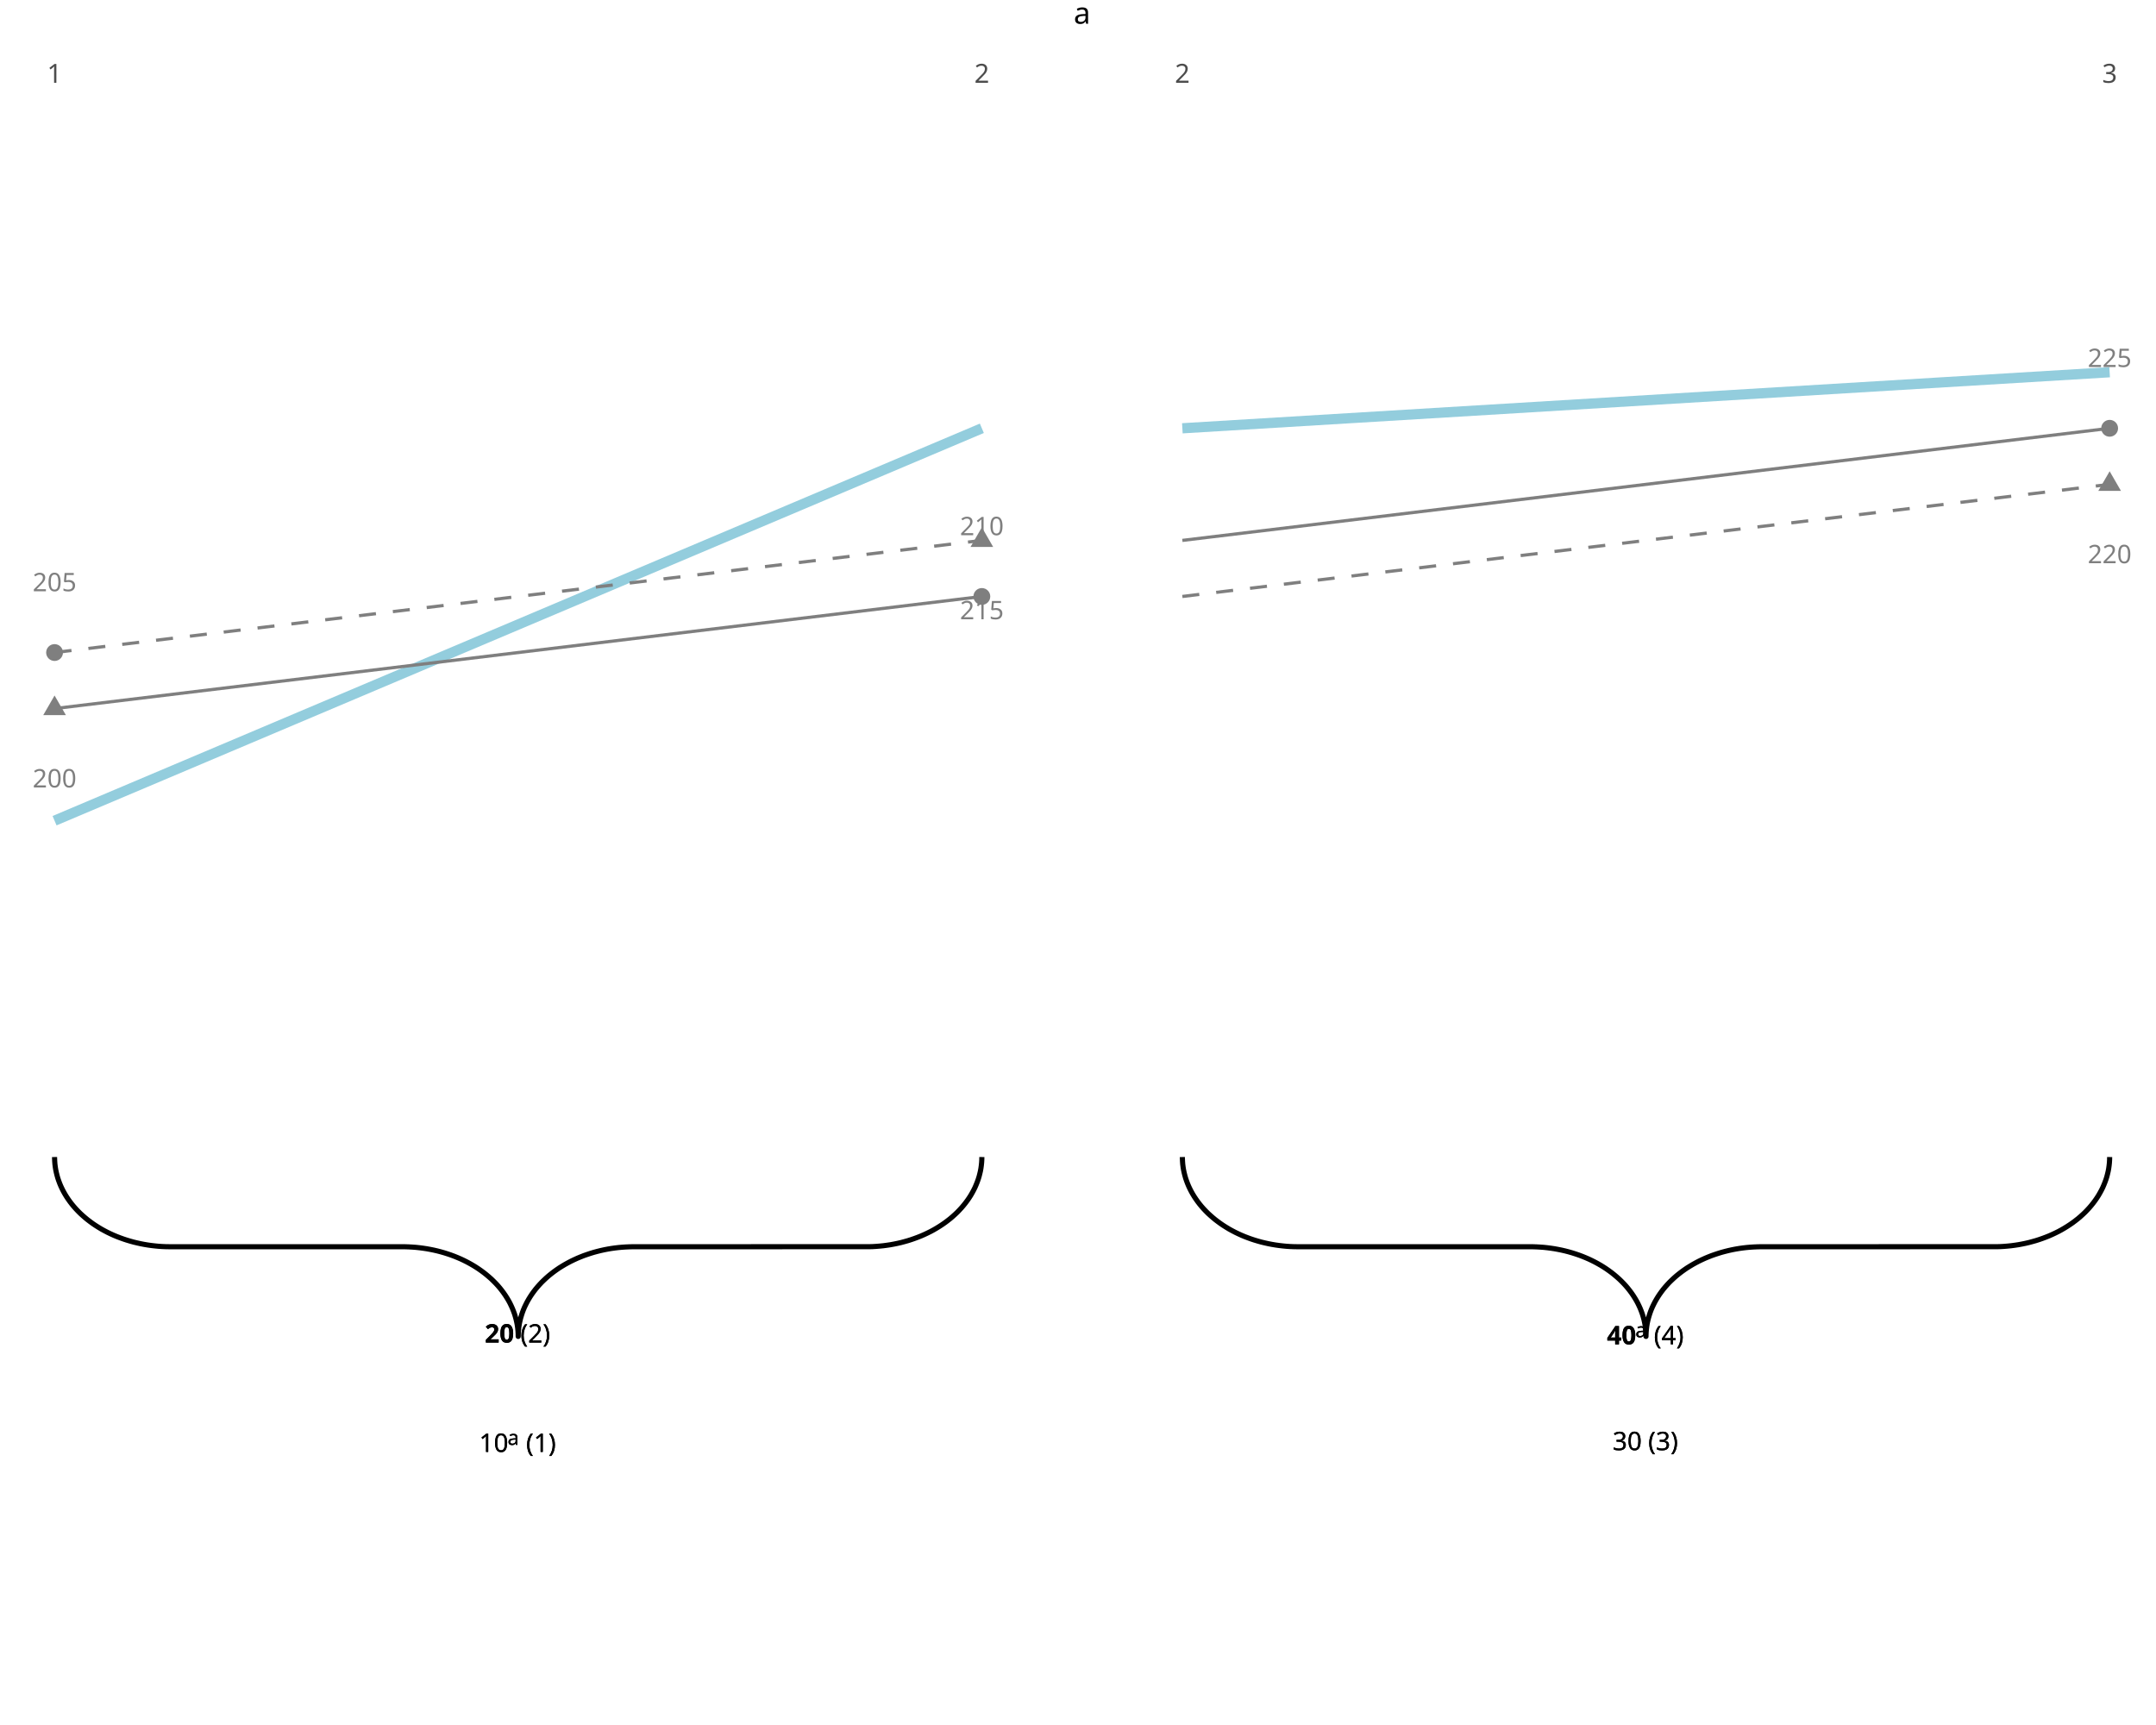
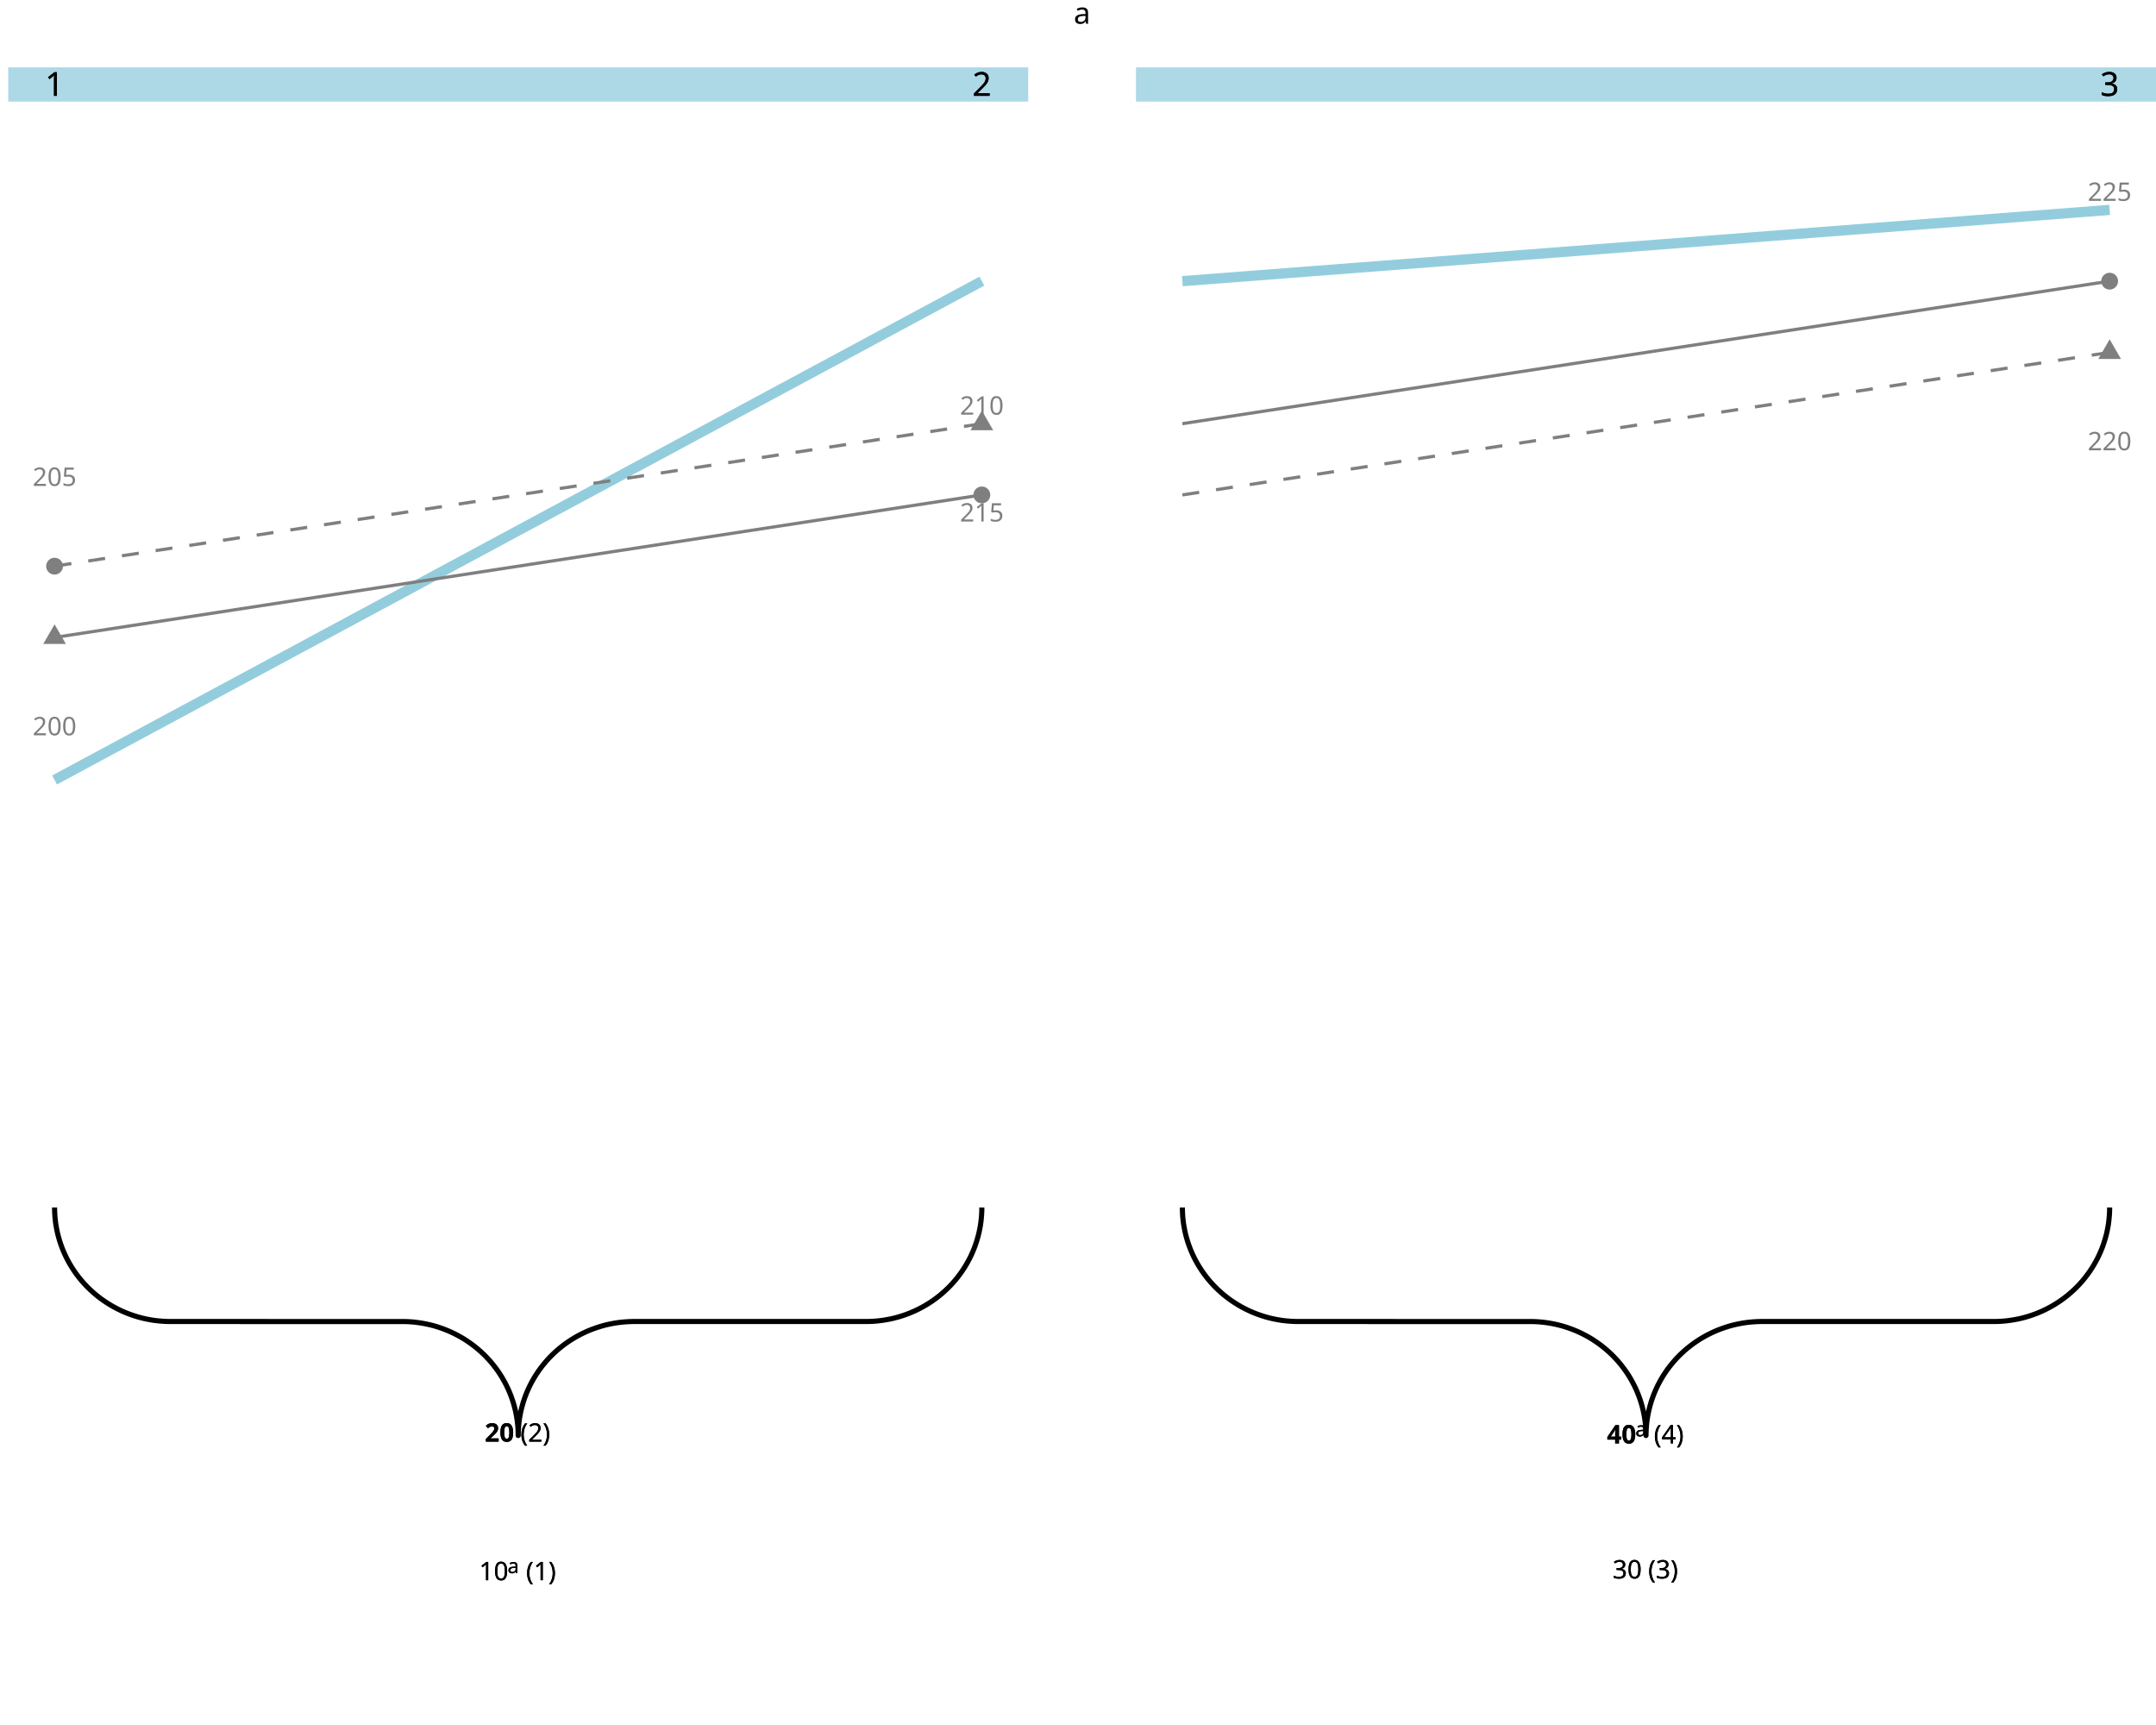
<svg xmlns="http://www.w3.org/2000/svg" class="svglite" data-engine-version="2.0" width="720.00pt" height="576.00pt" viewBox="0 0 720.00 576.00">
  <defs>
    <style type="text/css">
    .svglite line, .svglite polyline, .svglite polygon, .svglite path, .svglite rect, .svglite circle {
      fill: none;
      stroke: #000000;
      stroke-linecap: round;
      stroke-linejoin: round;
      stroke-miterlimit: 10.00;
    }
  </style>
  </defs>
  <rect width="100%" height="100%" style="stroke: none; fill: #FFFFFF;" />
  <defs>
    <clipPath id="cpMC4wMHw3MjAuMDB8MC4wMHw1NzYuMDA=">
      <rect x="0.00" y="0.00" width="720.00" height="576.00" />
    </clipPath>
  </defs>
  <g clip-path="url(#cpMC4wMHw3MjAuMDB8MC4wMHw1NzYuMDA=)">
-     <polyline points="18.22,386.35 18.23,386.83 18.27,387.77 18.34,388.71 18.46,389.66 18.61,390.59 18.81,391.53 19.04,392.46 19.30,393.38 19.61,394.29 19.95,395.20 20.33,396.10 20.75,396.99 21.20,397.87 21.69,398.74 22.21,399.59 22.77,400.43 23.36,401.26 23.98,402.07 24.64,402.87 25.33,403.65 26.05,404.41 26.80,405.16 27.59,405.88 28.40,406.59 29.24,407.28 30.11,407.94 31.00,408.59 31.92,409.21 32.87,409.81 33.83,410.39 34.83,410.94 35.84,411.47 36.88,411.97 37.93,412.45 39.00,412.90 40.10,413.32 41.21,413.72 42.33,414.09 43.47,414.43 44.62,414.75 45.79,415.03 46.96,415.29 48.15,415.52 49.34,415.72 50.54,415.89 51.75,416.03 52.97,416.15 54.18,416.23 55.40,416.28 56.63,416.30 135.26,416.31 136.48,416.35 137.70,416.42 138.92,416.51 140.13,416.64 141.34,416.80 142.53,416.98 143.72,417.20 144.91,417.44 146.08,417.71 147.23,418.01 148.38,418.34 149.51,418.70 150.63,419.08 151.73,419.49 152.81,419.93 153.88,420.39 154.92,420.88 155.95,421.40 156.95,421.94 157.93,422.50 158.89,423.09 159.82,423.70 160.73,424.34 161.61,424.99 162.46,425.67 163.29,426.37 164.09,427.08 164.85,427.82 165.59,428.57 166.30,429.34 166.97,430.13 167.61,430.94 168.22,431.76 168.79,432.59 169.33,433.44 169.84,434.30 170.31,435.17 170.74,436.06 171.14,436.95 171.50,437.86 171.83,438.77 172.11,439.69 172.36,440.61 172.57,441.54 172.75,442.48 172.88,443.42 172.98,444.36 173.04,445.31 173.05,446.25 173.05,446.25 173.06,445.78 173.10,444.83 173.18,443.89 173.29,442.95 173.44,442.01 173.64,441.08 173.87,440.15 174.14,439.23 174.44,438.31 174.78,437.40 175.16,436.50 175.58,435.62 176.03,434.74 176.52,433.87 177.04,433.02 177.60,432.17 178.19,431.35 178.81,430.53 179.47,429.74 180.16,428.96 180.88,428.19 181.64,427.45 182.42,426.72 183.23,426.01 184.07,425.33 184.94,424.66 185.83,424.02 186.75,423.39 187.70,422.80 188.67,422.22 189.66,421.67 190.67,421.14 191.71,420.64 192.76,420.16 193.84,419.71 194.93,419.28 196.04,418.89 197.16,418.52 198.30,418.17 199.45,417.86 200.62,417.57 201.79,417.31 202.98,417.08 204.17,416.88 205.38,416.71 206.58,416.57 207.80,416.46 209.02,416.38 210.24,416.33 211.46,416.30 290.10,416.29 291.32,416.26 292.54,416.19 293.75,416.09 294.96,415.97 296.17,415.81 297.37,415.63 298.56,415.41 299.74,415.17 300.91,414.90 302.07,414.59 303.21,414.27 304.34,413.91 305.46,413.52 306.56,413.11 307.64,412.68 308.71,412.21 309.75,411.72 310.78,411.21 311.78,410.67 312.76,410.10 313.72,409.51 314.65,408.90 315.56,408.27 316.44,407.61 317.30,406.94 318.12,406.24 318.92,405.52 319.69,404.79 320.42,404.03 321.13,403.26 321.80,402.47 322.44,401.67 323.05,400.85 323.63,400.01 324.17,399.17 324.67,398.30 325.14,397.43 325.58,396.55 325.97,395.65 326.33,394.75 326.66,393.84 326.95,392.92 327.19,391.99 327.41,391.06 327.58,390.13 327.71,389.19 327.81,388.24 327.87,387.30 327.89,386.35 327.89,386.35 " style="stroke-width: 1.71; stroke-linecap: butt;" />
-     <text x="160.01" y="484.83" style="font-size: 8.54px; font-family: sans;" textLength="9.50px" lengthAdjust="spacingAndGlyphs">10</text>
-     <text x="169.50" y="482.48" style="font-size: 6.83px; font-family: sans;" textLength="3.80px" lengthAdjust="spacingAndGlyphs">a</text>
-     <text x="175.67" y="484.83" style="font-size: 8.54px; font-family: sans;" textLength="10.43px" lengthAdjust="spacingAndGlyphs">(1)</text>
-     <text x="161.91" y="448.30" style="font-size: 8.54px; font-weight: bold; font-family: sans;" textLength="9.50px" lengthAdjust="spacingAndGlyphs">20</text>
-     <text x="173.77" y="448.30" style="font-size: 8.54px; font-family: sans;" textLength="10.43px" lengthAdjust="spacingAndGlyphs">(2)</text>
-     <text x="160.01" y="484.83" style="font-size: 8.54px; font-family: sans;" textLength="9.50px" lengthAdjust="spacingAndGlyphs">10</text>
-     <text x="169.50" y="482.48" style="font-size: 6.83px; font-family: sans;" textLength="3.80px" lengthAdjust="spacingAndGlyphs">a</text>
-     <text x="175.67" y="484.83" style="font-size: 8.54px; font-family: sans;" textLength="10.43px" lengthAdjust="spacingAndGlyphs">(1)</text>
-     <text x="161.91" y="448.30" style="font-size: 8.54px; font-weight: bold; font-family: sans;" textLength="9.50px" lengthAdjust="spacingAndGlyphs">20</text>
-     <text x="173.77" y="448.30" style="font-size: 8.54px; font-family: sans;" textLength="10.43px" lengthAdjust="spacingAndGlyphs">(2)</text>
-     <line x1="18.22" y1="274.04" x2="327.89" y2="143.01" style="stroke-width: 3.41; stroke: #93CDDD; stroke-linecap: butt;" />
-     <polygon points="18.22,232.24 22.01,238.79 14.44,238.79 " style="stroke-width: 0.71; stroke: none; fill: #7F7F7F;" />
-     <circle cx="327.89" cy="199.17" r="2.81" style="stroke-width: 0.71; stroke: none; fill: #7F7F7F;" />
-     <circle cx="18.22" cy="217.89" r="2.81" style="stroke-width: 0.71; stroke: none; fill: #7F7F7F;" />
-     <polygon points="327.89,176.08 331.67,182.63 324.10,182.63 " style="stroke-width: 0.71; stroke: none; fill: #7F7F7F;" />
-     <text x="18.22" y="262.94" text-anchor="middle" style="font-size: 8.54px; fill: #7F7F7F; font-family: sans;" textLength="14.24px" lengthAdjust="spacingAndGlyphs">200</text>
-     <text x="327.89" y="178.71" text-anchor="middle" style="font-size: 8.54px; fill: #7F7F7F; font-family: sans;" textLength="14.24px" lengthAdjust="spacingAndGlyphs">210</text>
-     <text x="18.22" y="197.43" text-anchor="middle" style="font-size: 8.54px; fill: #7F7F7F; font-family: sans;" textLength="14.24px" lengthAdjust="spacingAndGlyphs">205</text>
-     <text x="327.89" y="206.78" text-anchor="middle" style="font-size: 8.54px; fill: #7F7F7F; font-family: sans;" textLength="14.24px" lengthAdjust="spacingAndGlyphs">215</text>
-     <line x1="18.22" y1="236.60" x2="327.89" y2="199.17" style="stroke-width: 1.07; stroke: #7F7F7F; stroke-linecap: butt;" />
-     <line x1="18.22" y1="217.89" x2="327.89" y2="180.45" style="stroke-width: 1.07; stroke: #7F7F7F; stroke-dasharray: 5.69,5.69; stroke-linecap: butt;" />
-     <polyline points="394.85,386.35 394.86,386.83 394.90,387.77 394.97,388.71 395.09,389.66 395.24,390.59 395.44,391.53 395.67,392.46 395.93,393.38 396.24,394.29 396.58,395.20 396.96,396.10 397.38,396.99 397.83,397.87 398.32,398.74 398.84,399.59 399.40,400.43 399.99,401.26 400.61,402.07 401.27,402.87 401.96,403.65 402.68,404.41 403.43,405.16 404.22,405.88 405.03,406.59 405.87,407.28 406.74,407.94 407.63,408.59 408.55,409.21 409.50,409.81 410.46,410.39 411.46,410.94 412.47,411.47 413.51,411.97 414.56,412.45 415.63,412.90 416.73,413.32 417.84,413.72 418.96,414.09 420.10,414.43 421.25,414.75 422.42,415.03 423.59,415.29 424.78,415.52 425.97,415.72 427.17,415.89 428.38,416.03 429.60,416.15 430.81,416.23 432.03,416.28 433.26,416.30 511.89,416.31 513.11,416.35 514.33,416.42 515.55,416.51 516.76,416.64 517.97,416.80 519.16,416.98 520.35,417.20 521.54,417.44 522.71,417.71 523.86,418.01 525.01,418.34 526.14,418.70 527.26,419.08 528.36,419.49 529.44,419.93 530.51,420.39 531.55,420.88 532.58,421.40 533.58,421.94 534.56,422.50 535.52,423.09 536.45,423.70 537.36,424.34 538.24,424.99 539.09,425.67 539.92,426.37 540.72,427.08 541.48,427.82 542.22,428.57 542.93,429.34 543.60,430.13 544.24,430.94 544.85,431.76 545.42,432.59 545.96,433.44 546.47,434.30 546.94,435.17 547.37,436.06 547.77,436.95 548.13,437.86 548.46,438.77 548.74,439.69 548.99,440.61 549.20,441.54 549.38,442.48 549.51,443.42 549.61,444.36 549.67,445.31 549.68,446.25 549.68,446.25 549.69,445.78 549.73,444.83 549.81,443.89 549.92,442.95 550.07,442.01 550.27,441.08 550.50,440.15 550.77,439.23 551.07,438.31 551.41,437.40 551.79,436.50 552.21,435.62 552.66,434.74 553.15,433.87 553.67,433.02 554.23,432.17 554.82,431.35 555.44,430.53 556.10,429.74 556.79,428.96 557.51,428.19 558.27,427.45 559.05,426.72 559.86,426.01 560.70,425.33 561.57,424.66 562.46,424.02 563.38,423.39 564.33,422.80 565.30,422.22 566.29,421.67 567.30,421.14 568.34,420.64 569.39,420.16 570.47,419.71 571.56,419.28 572.67,418.89 573.79,418.52 574.93,418.17 576.08,417.86 577.25,417.57 578.42,417.31 579.61,417.08 580.80,416.88 582.01,416.71 583.21,416.57 584.43,416.46 585.65,416.38 586.87,416.33 588.09,416.30 666.73,416.29 667.95,416.26 669.17,416.19 670.38,416.09 671.59,415.97 672.80,415.81 674.00,415.63 675.19,415.41 676.37,415.17 677.54,414.90 678.70,414.59 679.84,414.27 680.97,413.91 682.09,413.52 683.19,413.11 684.27,412.68 685.34,412.21 686.38,411.72 687.41,411.21 688.41,410.67 689.39,410.10 690.35,409.51 691.28,408.90 692.19,408.27 693.07,407.61 693.93,406.94 694.75,406.24 695.55,405.52 696.32,404.79 697.05,404.03 697.76,403.26 698.43,402.47 699.07,401.67 699.68,400.85 700.26,400.01 700.80,399.17 701.30,398.30 701.77,397.43 702.21,396.55 702.60,395.65 702.96,394.75 703.29,393.84 703.58,392.92 703.82,391.99 704.04,391.06 704.21,390.13 704.34,389.19 704.44,388.24 704.50,387.30 704.52,386.35 704.52,386.35 " style="stroke-width: 1.71; stroke-linecap: butt;" />
-     <text x="538.54" y="484.24" style="font-size: 8.54px; font-family: sans;" textLength="9.50px" lengthAdjust="spacingAndGlyphs">30</text>
-     <text x="550.40" y="484.24" style="font-size: 8.54px; font-family: sans;" textLength="10.43px" lengthAdjust="spacingAndGlyphs">(3)</text>
-     <text x="536.64" y="448.89" style="font-size: 8.54px; font-weight: bold; font-family: sans;" textLength="9.50px" lengthAdjust="spacingAndGlyphs">40</text>
-     <text x="546.13" y="446.54" style="font-size: 6.83px; font-family: sans;" textLength="3.80px" lengthAdjust="spacingAndGlyphs">a</text>
-     <text x="552.30" y="448.89" style="font-size: 8.54px; font-family: sans;" textLength="10.43px" lengthAdjust="spacingAndGlyphs">(4)</text>
-     <text x="538.54" y="484.24" style="font-size: 8.54px; font-family: sans;" textLength="9.50px" lengthAdjust="spacingAndGlyphs">30</text>
-     <text x="550.40" y="484.24" style="font-size: 8.54px; font-family: sans;" textLength="10.43px" lengthAdjust="spacingAndGlyphs">(3)</text>
-     <text x="536.64" y="448.89" style="font-size: 8.54px; font-weight: bold; font-family: sans;" textLength="9.50px" lengthAdjust="spacingAndGlyphs">40</text>
-     <text x="546.13" y="446.54" style="font-size: 6.83px; font-family: sans;" textLength="3.80px" lengthAdjust="spacingAndGlyphs">a</text>
-     <text x="552.30" y="448.89" style="font-size: 8.54px; font-family: sans;" textLength="10.43px" lengthAdjust="spacingAndGlyphs">(4)</text>
-     <line x1="394.85" y1="143.01" x2="704.52" y2="124.29" style="stroke-width: 3.41; stroke: #93CDDD; stroke-linecap: butt;" />
-     <polygon points="704.52,157.36 708.30,163.91 700.73,163.91 " style="stroke-width: 0.71; stroke: none; fill: #7F7F7F;" />
-     <circle cx="704.52" cy="143.01" r="2.81" style="stroke-width: 0.71; stroke: none; fill: #7F7F7F;" />
-     <text x="704.52" y="188.07" text-anchor="middle" style="font-size: 8.54px; fill: #7F7F7F; font-family: sans;" textLength="14.24px" lengthAdjust="spacingAndGlyphs">220</text>
-     <text x="704.52" y="122.55" text-anchor="middle" style="font-size: 8.54px; fill: #7F7F7F; font-family: sans;" textLength="14.24px" lengthAdjust="spacingAndGlyphs">225</text>
-     <line x1="394.85" y1="199.17" x2="704.52" y2="161.73" style="stroke-width: 1.07; stroke: #7F7F7F; stroke-dasharray: 5.69,5.69; stroke-linecap: butt;" />
-     <line x1="394.85" y1="180.45" x2="704.52" y2="143.01" style="stroke-width: 1.07; stroke: #7F7F7F; stroke-linecap: butt;" />
-     <text x="18.22" y="27.64" text-anchor="middle" style="font-size: 8.80px; fill: #4D4D4D; font-family: sans;" textLength="4.89px" lengthAdjust="spacingAndGlyphs">1</text>
-     <text x="327.89" y="27.64" text-anchor="middle" style="font-size: 8.80px; fill: #4D4D4D; font-family: sans;" textLength="4.89px" lengthAdjust="spacingAndGlyphs">2</text>
-     <text x="394.85" y="27.64" text-anchor="middle" style="font-size: 8.80px; fill: #4D4D4D; font-family: sans;" textLength="4.89px" lengthAdjust="spacingAndGlyphs">2</text>
-     <text x="704.52" y="27.64" text-anchor="middle" style="font-size: 8.80px; fill: #4D4D4D; font-family: sans;" textLength="4.89px" lengthAdjust="spacingAndGlyphs">3</text>
+     <polyline points="18.22,403.20 18.23,403.80 18.27,405.00 18.34,406.20 18.46,407.40 18.61,408.59 18.81,409.78 19.04,410.96 19.30,412.13 19.61,413.29 19.95,414.45 20.33,415.59 20.75,416.72 21.20,417.84 21.69,418.94 22.21,420.03 22.77,421.10 23.36,422.15 23.98,423.18 24.64,424.19 25.33,425.19 26.05,426.16 26.80,427.10 27.59,428.03 28.40,428.93 29.24,429.80 30.11,430.65 31.00,431.46 31.92,432.26 32.87,433.02 33.83,433.75 34.83,434.45 35.84,435.12 36.88,435.76 37.93,436.37 39.00,436.94 40.10,437.48 41.21,437.99 42.33,438.46 43.47,438.89 44.62,439.29 45.79,439.66 46.96,439.99 48.15,440.28 49.34,440.53 50.54,440.75 51.75,440.93 52.97,441.07 54.18,441.17 55.40,441.24 56.63,441.27 135.26,441.28 136.48,441.33 137.70,441.41 138.92,441.54 140.13,441.70 141.34,441.90 142.53,442.13 143.72,442.40 144.91,442.71 146.08,443.06 147.23,443.44 148.38,443.86 149.51,444.31 150.63,444.80 151.73,445.32 152.81,445.88 153.88,446.47 154.92,447.09 155.95,447.75 156.95,448.44 157.93,449.15 158.89,449.90 159.82,450.68 160.73,451.48 161.61,452.31 162.46,453.17 163.29,454.06 164.09,454.97 164.85,455.91 165.59,456.87 166.30,457.85 166.97,458.85 167.61,459.87 168.22,460.92 168.79,461.98 169.33,463.05 169.84,464.15 170.31,465.26 170.74,466.38 171.14,467.52 171.50,468.67 171.83,469.83 172.11,470.99 172.36,472.17 172.57,473.36 172.75,474.55 172.88,475.74 172.98,476.94 173.04,478.14 173.05,479.34 173.05,479.34 173.06,478.74 173.10,477.54 173.18,476.34 173.29,475.14 173.44,473.95 173.64,472.76 173.87,471.58 174.14,470.41 174.44,469.25 174.78,468.09 175.16,466.95 175.58,465.82 176.03,464.70 176.52,463.60 177.04,462.51 177.60,461.44 178.19,460.39 178.81,459.36 179.47,458.35 180.16,457.35 180.88,456.38 181.64,455.44 182.42,454.51 183.23,453.61 184.07,452.74 184.94,451.89 185.83,451.08 186.75,450.28 187.70,449.52 188.67,448.79 189.66,448.09 190.67,447.42 191.71,446.78 192.76,446.17 193.84,445.60 194.93,445.06 196.04,444.55 197.16,444.08 198.30,443.65 199.45,443.25 200.62,442.88 201.79,442.55 202.98,442.26 204.17,442.01 205.38,441.79 206.58,441.61 207.80,441.47 209.02,441.37 210.24,441.30 211.46,441.27 290.10,441.26 291.32,441.21 292.54,441.13 293.75,441.00 294.96,440.84 296.17,440.64 297.37,440.41 298.56,440.14 299.74,439.83 300.91,439.48 302.07,439.10 303.21,438.68 304.34,438.23 305.46,437.74 306.56,437.22 307.64,436.66 308.71,436.07 309.75,435.45 310.78,434.79 311.78,434.11 312.76,433.39 313.72,432.64 314.65,431.86 315.56,431.06 316.44,430.23 317.30,429.37 318.12,428.48 318.92,427.57 319.69,426.63 320.42,425.67 321.13,424.69 321.80,423.69 322.44,422.67 323.05,421.62 323.63,420.56 324.17,419.49 324.67,418.39 325.14,417.28 325.58,416.16 325.97,415.02 326.33,413.87 326.66,412.71 326.95,411.55 327.19,410.37 327.41,409.19 327.58,408.00 327.71,406.80 327.81,405.60 327.87,404.40 327.89,403.20 327.89,403.20 " style="stroke-width: 1.71; stroke-linecap: butt;" />
+     <text x="160.01" y="527.66" style="font-size: 8.54px; font-family: sans;" textLength="9.50px" lengthAdjust="spacingAndGlyphs">10</text>
+     <text x="169.50" y="525.31" style="font-size: 6.83px; font-family: sans;" textLength="3.80px" lengthAdjust="spacingAndGlyphs">a</text>
+     <text x="175.67" y="527.66" style="font-size: 8.54px; font-family: sans;" textLength="10.43px" lengthAdjust="spacingAndGlyphs">(1)</text>
+     <text x="161.91" y="481.39" style="font-size: 8.54px; font-weight: bold; font-family: sans;" textLength="9.50px" lengthAdjust="spacingAndGlyphs">20</text>
+     <text x="173.77" y="481.39" style="font-size: 8.54px; font-family: sans;" textLength="10.43px" lengthAdjust="spacingAndGlyphs">(2)</text>
+     <text x="160.01" y="527.66" style="font-size: 8.54px; font-family: sans;" textLength="9.50px" lengthAdjust="spacingAndGlyphs">10</text>
+     <text x="169.50" y="525.31" style="font-size: 6.83px; font-family: sans;" textLength="3.80px" lengthAdjust="spacingAndGlyphs">a</text>
+     <text x="175.67" y="527.66" style="font-size: 8.54px; font-family: sans;" textLength="10.43px" lengthAdjust="spacingAndGlyphs">(1)</text>
+     <text x="161.91" y="481.39" style="font-size: 8.54px; font-weight: bold; font-family: sans;" textLength="9.50px" lengthAdjust="spacingAndGlyphs">20</text>
+     <text x="173.77" y="481.39" style="font-size: 8.54px; font-family: sans;" textLength="10.43px" lengthAdjust="spacingAndGlyphs">(2)</text>
+     <line x1="18.22" y1="260.44" x2="327.89" y2="93.88" style="stroke-width: 3.41; stroke: #93CDDD; stroke-linecap: butt;" />
+     <polygon points="18.22,208.48 22.01,215.03 14.44,215.03 " style="stroke-width: 0.71; stroke: none; fill: #7F7F7F;" />
+     <circle cx="327.89" cy="165.26" r="2.81" style="stroke-width: 0.71; stroke: none; fill: #7F7F7F;" />
+     <circle cx="18.22" cy="189.05" r="2.81" style="stroke-width: 0.71; stroke: none; fill: #7F7F7F;" />
+     <polygon points="327.89,137.10 331.67,143.65 324.10,143.65 " style="stroke-width: 0.71; stroke: none; fill: #7F7F7F;" />
+     <text x="18.22" y="245.53" text-anchor="middle" style="font-size: 8.54px; fill: #7F7F7F; font-family: sans;" textLength="14.24px" lengthAdjust="spacingAndGlyphs">200</text>
+     <text x="327.89" y="138.46" text-anchor="middle" style="font-size: 8.54px; fill: #7F7F7F; font-family: sans;" textLength="14.24px" lengthAdjust="spacingAndGlyphs">210</text>
+     <text x="18.22" y="162.25" text-anchor="middle" style="font-size: 8.54px; fill: #7F7F7F; font-family: sans;" textLength="14.24px" lengthAdjust="spacingAndGlyphs">205</text>
+     <text x="327.89" y="174.15" text-anchor="middle" style="font-size: 8.54px; fill: #7F7F7F; font-family: sans;" textLength="14.24px" lengthAdjust="spacingAndGlyphs">215</text>
+     <line x1="18.22" y1="212.85" x2="327.89" y2="165.26" style="stroke-width: 1.07; stroke: #7F7F7F; stroke-linecap: butt;" />
+     <line x1="18.22" y1="189.05" x2="327.89" y2="141.47" style="stroke-width: 1.07; stroke: #7F7F7F; stroke-dasharray: 5.69,5.69; stroke-linecap: butt;" />
+     <rect x="2.74" y="22.50" width="340.63" height="11.42" style="stroke-width: 1.07; stroke: none; stroke-linecap: butt; stroke-linejoin: miter; fill: #ADD8E6;" />
+     <text x="18.22" y="32.01" text-anchor="middle" style="font-size: 11.04px; font-family: sans;" textLength="6.14px" lengthAdjust="spacingAndGlyphs">1</text>
+     <text x="327.89" y="32.01" text-anchor="middle" style="font-size: 11.04px; font-family: sans;" textLength="6.14px" lengthAdjust="spacingAndGlyphs">2</text>
+     <text x="18.22" y="32.01" text-anchor="middle" style="font-size: 11.04px; font-family: sans;" textLength="6.14px" lengthAdjust="spacingAndGlyphs">1</text>
+     <text x="327.89" y="32.01" text-anchor="middle" style="font-size: 11.04px; font-family: sans;" textLength="6.14px" lengthAdjust="spacingAndGlyphs">2</text>
+     <polyline points="394.85,403.20 394.86,403.80 394.90,405.00 394.97,406.20 395.09,407.40 395.24,408.59 395.44,409.78 395.67,410.96 395.93,412.13 396.24,413.29 396.58,414.45 396.96,415.59 397.38,416.72 397.83,417.84 398.32,418.94 398.84,420.03 399.40,421.10 399.99,422.15 400.61,423.18 401.27,424.19 401.96,425.19 402.68,426.16 403.43,427.10 404.22,428.03 405.03,428.93 405.87,429.80 406.74,430.65 407.63,431.46 408.55,432.26 409.50,433.02 410.46,433.75 411.46,434.45 412.47,435.12 413.51,435.76 414.56,436.37 415.63,436.94 416.73,437.48 417.84,437.99 418.96,438.46 420.10,438.89 421.25,439.29 422.42,439.66 423.59,439.99 424.78,440.28 425.97,440.53 427.17,440.75 428.38,440.93 429.60,441.07 430.81,441.17 432.03,441.24 433.26,441.27 511.89,441.28 513.11,441.33 514.33,441.41 515.55,441.54 516.76,441.70 517.97,441.90 519.16,442.13 520.35,442.40 521.54,442.71 522.71,443.06 523.86,443.44 525.01,443.86 526.14,444.31 527.26,444.80 528.36,445.32 529.44,445.88 530.51,446.47 531.55,447.09 532.58,447.75 533.58,448.44 534.56,449.15 535.52,449.90 536.45,450.68 537.36,451.48 538.24,452.31 539.09,453.17 539.92,454.06 540.72,454.97 541.48,455.91 542.22,456.87 542.93,457.85 543.60,458.85 544.24,459.87 544.85,460.92 545.42,461.98 545.96,463.05 546.47,464.15 546.94,465.26 547.37,466.38 547.77,467.52 548.13,468.67 548.46,469.83 548.74,470.99 548.99,472.17 549.20,473.36 549.38,474.55 549.51,475.74 549.61,476.94 549.67,478.14 549.68,479.34 549.68,479.34 549.69,478.74 549.73,477.54 549.81,476.34 549.92,475.14 550.07,473.95 550.27,472.76 550.50,471.58 550.77,470.41 551.07,469.25 551.41,468.09 551.79,466.95 552.21,465.82 552.66,464.70 553.15,463.60 553.67,462.51 554.23,461.44 554.82,460.39 555.44,459.36 556.10,458.35 556.79,457.35 557.51,456.38 558.27,455.44 559.05,454.51 559.86,453.61 560.70,452.74 561.57,451.89 562.46,451.08 563.38,450.28 564.33,449.52 565.30,448.79 566.29,448.09 567.30,447.42 568.34,446.78 569.39,446.17 570.47,445.60 571.56,445.06 572.67,444.55 573.79,444.08 574.93,443.65 576.08,443.25 577.25,442.88 578.42,442.55 579.61,442.26 580.80,442.01 582.01,441.79 583.21,441.61 584.43,441.47 585.65,441.37 586.87,441.30 588.09,441.27 666.73,441.26 667.95,441.21 669.17,441.13 670.38,441.00 671.59,440.84 672.80,440.64 674.00,440.41 675.19,440.14 676.37,439.83 677.54,439.48 678.70,439.10 679.84,438.68 680.97,438.23 682.09,437.74 683.19,437.22 684.27,436.66 685.34,436.07 686.38,435.45 687.41,434.79 688.41,434.11 689.39,433.39 690.35,432.64 691.28,431.86 692.19,431.06 693.07,430.23 693.93,429.37 694.75,428.48 695.55,427.57 696.32,426.63 697.05,425.67 697.76,424.69 698.43,423.69 699.07,422.67 699.68,421.62 700.26,420.56 700.80,419.49 701.30,418.39 701.77,417.28 702.21,416.16 702.60,415.02 702.96,413.87 703.29,412.71 703.58,411.55 703.82,410.37 704.04,409.19 704.21,408.00 704.34,406.80 704.44,405.60 704.50,404.40 704.52,403.20 704.52,403.20 " style="stroke-width: 1.71; stroke-linecap: butt;" />
+     <text x="538.54" y="527.08" style="font-size: 8.54px; font-family: sans;" textLength="9.50px" lengthAdjust="spacingAndGlyphs">30</text>
+     <text x="550.40" y="527.08" style="font-size: 8.54px; font-family: sans;" textLength="10.43px" lengthAdjust="spacingAndGlyphs">(3)</text>
+     <text x="536.64" y="481.98" style="font-size: 8.54px; font-weight: bold; font-family: sans;" textLength="9.50px" lengthAdjust="spacingAndGlyphs">40</text>
+     <text x="546.13" y="479.63" style="font-size: 6.83px; font-family: sans;" textLength="3.80px" lengthAdjust="spacingAndGlyphs">a</text>
+     <text x="552.30" y="481.98" style="font-size: 8.54px; font-family: sans;" textLength="10.43px" lengthAdjust="spacingAndGlyphs">(4)</text>
+     <text x="538.54" y="527.08" style="font-size: 8.54px; font-family: sans;" textLength="9.50px" lengthAdjust="spacingAndGlyphs">30</text>
+     <text x="550.40" y="527.08" style="font-size: 8.54px; font-family: sans;" textLength="10.43px" lengthAdjust="spacingAndGlyphs">(3)</text>
+     <text x="536.64" y="481.98" style="font-size: 8.54px; font-weight: bold; font-family: sans;" textLength="9.50px" lengthAdjust="spacingAndGlyphs">40</text>
+     <text x="546.13" y="479.63" style="font-size: 6.83px; font-family: sans;" textLength="3.80px" lengthAdjust="spacingAndGlyphs">a</text>
+     <text x="552.30" y="481.98" style="font-size: 8.54px; font-family: sans;" textLength="10.43px" lengthAdjust="spacingAndGlyphs">(4)</text>
+     <line x1="394.85" y1="93.88" x2="704.52" y2="70.09" style="stroke-width: 3.41; stroke: #93CDDD; stroke-linecap: butt;" />
+     <polygon points="704.52,113.31 708.30,119.86 700.73,119.86 " style="stroke-width: 0.71; stroke: none; fill: #7F7F7F;" />
+     <circle cx="704.52" cy="93.88" r="2.81" style="stroke-width: 0.71; stroke: none; fill: #7F7F7F;" />
+     <text x="704.52" y="150.35" text-anchor="middle" style="font-size: 8.54px; fill: #7F7F7F; font-family: sans;" textLength="14.24px" lengthAdjust="spacingAndGlyphs">220</text>
+     <text x="704.52" y="67.07" text-anchor="middle" style="font-size: 8.54px; fill: #7F7F7F; font-family: sans;" textLength="14.24px" lengthAdjust="spacingAndGlyphs">225</text>
+     <line x1="394.85" y1="165.26" x2="704.52" y2="117.67" style="stroke-width: 1.07; stroke: #7F7F7F; stroke-dasharray: 5.69,5.69; stroke-linecap: butt;" />
+     <line x1="394.85" y1="141.47" x2="704.52" y2="93.88" style="stroke-width: 1.07; stroke: #7F7F7F; stroke-linecap: butt;" />
+     <rect x="379.37" y="22.50" width="340.63" height="11.42" style="stroke-width: 1.07; stroke: none; stroke-linecap: butt; stroke-linejoin: miter; fill: #ADD8E6;" />
+     <text x="704.52" y="32.01" text-anchor="middle" style="font-size: 11.04px; font-family: sans;" textLength="6.14px" lengthAdjust="spacingAndGlyphs">3</text>
+     <text x="704.52" y="32.01" text-anchor="middle" style="font-size: 11.04px; font-family: sans;" textLength="6.14px" lengthAdjust="spacingAndGlyphs">3</text>
    <text x="361.37" y="7.92" text-anchor="middle" style="font-size: 10.00px; font-family: sans;" textLength="5.56px" lengthAdjust="spacingAndGlyphs">a</text>
    <text x="361.37" y="18.72" text-anchor="middle" style="font-size: 10.00px; font-family: sans;" textLength="2.78px" lengthAdjust="spacingAndGlyphs"> </text>
  </g>
</svg>
